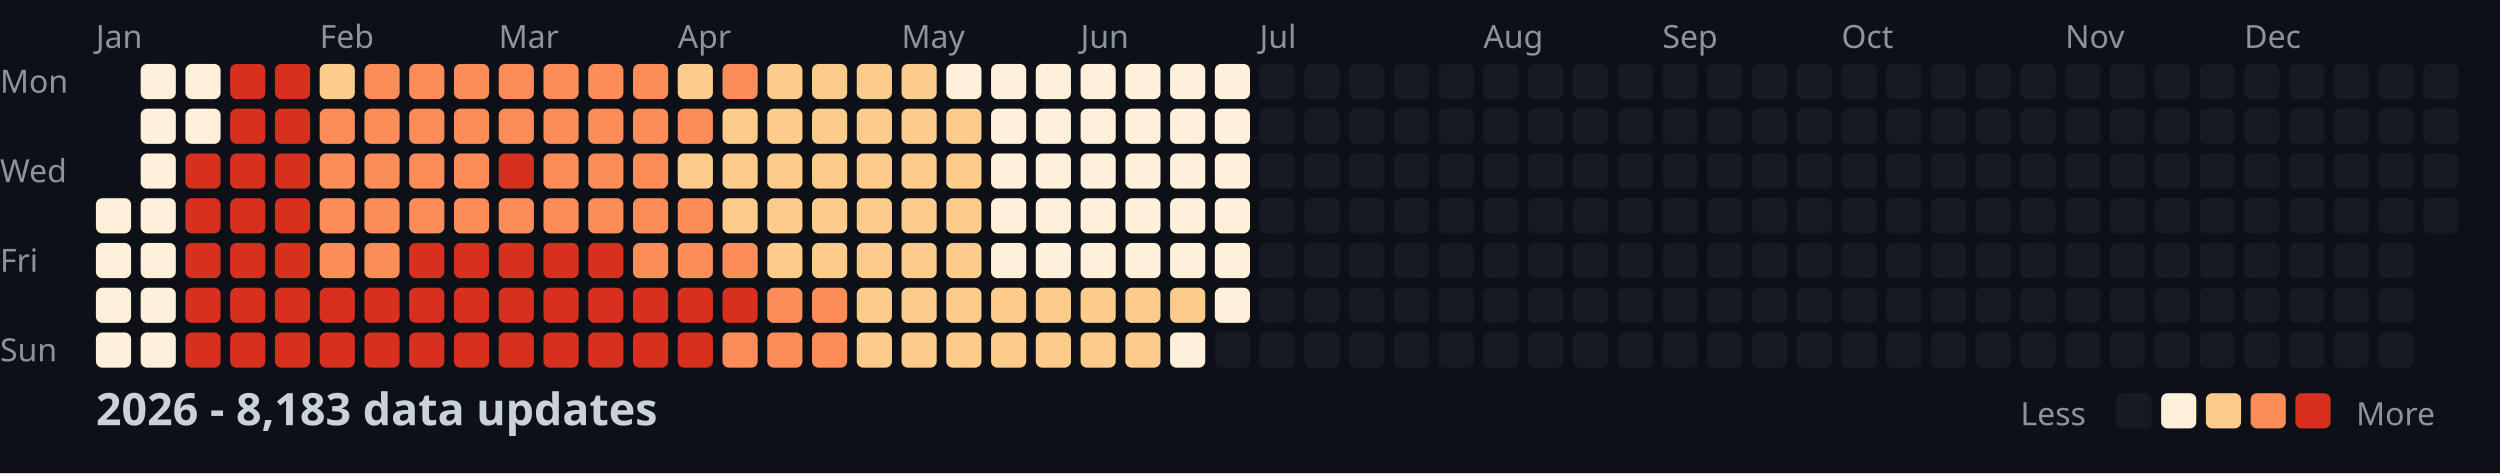
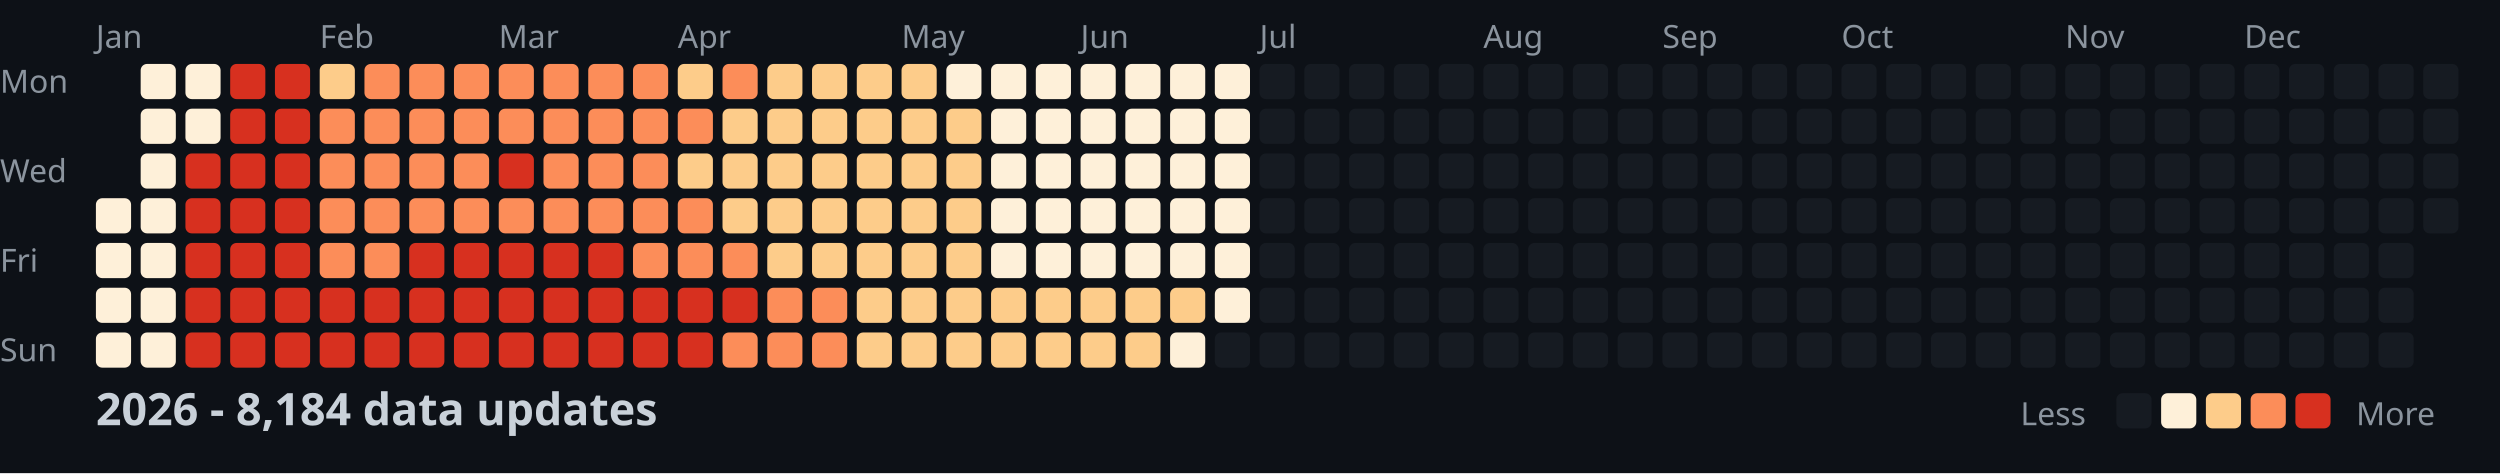
<svg xmlns="http://www.w3.org/2000/svg" width="782" height="148">
  <style>
    .month { font: 10px sans-serif; fill: #8b949e; }
    .day { font: 10px sans-serif; fill: #8b949e; }
    .title { font: bold 14px sans-serif; fill: #c9d1d9; }
    .legend { font: 10px sans-serif; fill: #8b949e; }
  </style>
  <rect width="100%" height="100%" fill="#0d1117" />
  <text x="0" y="29" class="day">Mon</text>
  <text x="0" y="57" class="day">Wed</text>
  <text x="0" y="85" class="day">Fri</text>
  <text x="0" y="113" class="day">Sun</text>
  <text x="30" y="15" class="month">Jan</text>
  <text x="100" y="15" class="month">Feb</text>
  <text x="156" y="15" class="month">Mar</text>
  <text x="212" y="15" class="month">Apr</text>
  <text x="282" y="15" class="month">May</text>
  <text x="338" y="15" class="month">Jun</text>
  <text x="394" y="15" class="month">Jul</text>
  <text x="464" y="15" class="month">Aug</text>
  <text x="520" y="15" class="month">Sep</text>
  <text x="576" y="15" class="month">Oct</text>
  <text x="646" y="15" class="month">Nov</text>
  <text x="702" y="15" class="month">Dec</text>
  <rect x="30" y="62" width="11" height="11" fill="#fef0d9" rx="2" />
  <rect x="30" y="76" width="11" height="11" fill="#fef0d9" rx="2" />
  <rect x="30" y="90" width="11" height="11" fill="#fef0d9" rx="2" />
  <rect x="30" y="104" width="11" height="11" fill="#fef0d9" rx="2" />
  <rect x="44" y="20" width="11" height="11" fill="#fef0d9" rx="2" />
  <rect x="44" y="34" width="11" height="11" fill="#fef0d9" rx="2" />
  <rect x="44" y="48" width="11" height="11" fill="#fef0d9" rx="2" />
  <rect x="44" y="62" width="11" height="11" fill="#fef0d9" rx="2" />
  <rect x="44" y="76" width="11" height="11" fill="#fef0d9" rx="2" />
  <rect x="44" y="90" width="11" height="11" fill="#fef0d9" rx="2" />
  <rect x="44" y="104" width="11" height="11" fill="#fef0d9" rx="2" />
  <rect x="58" y="20" width="11" height="11" fill="#fef0d9" rx="2" />
  <rect x="58" y="34" width="11" height="11" fill="#fef0d9" rx="2" />
  <rect x="58" y="48" width="11" height="11" fill="#d7301f" rx="2" />
  <rect x="58" y="62" width="11" height="11" fill="#d7301f" rx="2" />
  <rect x="58" y="76" width="11" height="11" fill="#d7301f" rx="2" />
  <rect x="58" y="90" width="11" height="11" fill="#d7301f" rx="2" />
  <rect x="58" y="104" width="11" height="11" fill="#d7301f" rx="2" />
  <rect x="72" y="20" width="11" height="11" fill="#d7301f" rx="2" />
  <rect x="72" y="34" width="11" height="11" fill="#d7301f" rx="2" />
  <rect x="72" y="48" width="11" height="11" fill="#d7301f" rx="2" />
  <rect x="72" y="62" width="11" height="11" fill="#d7301f" rx="2" />
  <rect x="72" y="76" width="11" height="11" fill="#d7301f" rx="2" />
  <rect x="72" y="90" width="11" height="11" fill="#d7301f" rx="2" />
  <rect x="72" y="104" width="11" height="11" fill="#d7301f" rx="2" />
  <rect x="86" y="20" width="11" height="11" fill="#d7301f" rx="2" />
  <rect x="86" y="34" width="11" height="11" fill="#d7301f" rx="2" />
  <rect x="86" y="48" width="11" height="11" fill="#d7301f" rx="2" />
  <rect x="86" y="62" width="11" height="11" fill="#d7301f" rx="2" />
  <rect x="86" y="76" width="11" height="11" fill="#d7301f" rx="2" />
  <rect x="86" y="90" width="11" height="11" fill="#d7301f" rx="2" />
  <rect x="86" y="104" width="11" height="11" fill="#d7301f" rx="2" />
  <rect x="100" y="20" width="11" height="11" fill="#fdcc8a" rx="2" />
  <rect x="100" y="34" width="11" height="11" fill="#fc8d59" rx="2" />
  <rect x="100" y="48" width="11" height="11" fill="#fc8d59" rx="2" />
  <rect x="100" y="62" width="11" height="11" fill="#fc8d59" rx="2" />
  <rect x="100" y="76" width="11" height="11" fill="#fc8d59" rx="2" />
  <rect x="100" y="90" width="11" height="11" fill="#d7301f" rx="2" />
  <rect x="100" y="104" width="11" height="11" fill="#d7301f" rx="2" />
  <rect x="114" y="20" width="11" height="11" fill="#fc8d59" rx="2" />
  <rect x="114" y="34" width="11" height="11" fill="#fc8d59" rx="2" />
  <rect x="114" y="48" width="11" height="11" fill="#fc8d59" rx="2" />
  <rect x="114" y="62" width="11" height="11" fill="#fc8d59" rx="2" />
  <rect x="114" y="76" width="11" height="11" fill="#fc8d59" rx="2" />
  <rect x="114" y="90" width="11" height="11" fill="#d7301f" rx="2" />
  <rect x="114" y="104" width="11" height="11" fill="#d7301f" rx="2" />
  <rect x="128" y="20" width="11" height="11" fill="#fc8d59" rx="2" />
  <rect x="128" y="34" width="11" height="11" fill="#fc8d59" rx="2" />
  <rect x="128" y="48" width="11" height="11" fill="#fc8d59" rx="2" />
  <rect x="128" y="62" width="11" height="11" fill="#fc8d59" rx="2" />
  <rect x="128" y="76" width="11" height="11" fill="#d7301f" rx="2" />
  <rect x="128" y="90" width="11" height="11" fill="#d7301f" rx="2" />
  <rect x="128" y="104" width="11" height="11" fill="#d7301f" rx="2" />
  <rect x="142" y="20" width="11" height="11" fill="#fc8d59" rx="2" />
  <rect x="142" y="34" width="11" height="11" fill="#fc8d59" rx="2" />
  <rect x="142" y="48" width="11" height="11" fill="#fc8d59" rx="2" />
  <rect x="142" y="62" width="11" height="11" fill="#fc8d59" rx="2" />
  <rect x="142" y="76" width="11" height="11" fill="#d7301f" rx="2" />
  <rect x="142" y="90" width="11" height="11" fill="#d7301f" rx="2" />
  <rect x="142" y="104" width="11" height="11" fill="#d7301f" rx="2" />
  <rect x="156" y="20" width="11" height="11" fill="#fc8d59" rx="2" />
  <rect x="156" y="34" width="11" height="11" fill="#fc8d59" rx="2" />
  <rect x="156" y="48" width="11" height="11" fill="#d7301f" rx="2" />
  <rect x="156" y="62" width="11" height="11" fill="#fc8d59" rx="2" />
  <rect x="156" y="76" width="11" height="11" fill="#d7301f" rx="2" />
  <rect x="156" y="90" width="11" height="11" fill="#d7301f" rx="2" />
  <rect x="156" y="104" width="11" height="11" fill="#d7301f" rx="2" />
  <rect x="170" y="20" width="11" height="11" fill="#fc8d59" rx="2" />
  <rect x="170" y="34" width="11" height="11" fill="#fc8d59" rx="2" />
  <rect x="170" y="48" width="11" height="11" fill="#fc8d59" rx="2" />
  <rect x="170" y="62" width="11" height="11" fill="#fc8d59" rx="2" />
  <rect x="170" y="76" width="11" height="11" fill="#d7301f" rx="2" />
  <rect x="170" y="90" width="11" height="11" fill="#d7301f" rx="2" />
  <rect x="170" y="104" width="11" height="11" fill="#d7301f" rx="2" />
  <rect x="184" y="20" width="11" height="11" fill="#fc8d59" rx="2" />
  <rect x="184" y="34" width="11" height="11" fill="#fc8d59" rx="2" />
  <rect x="184" y="48" width="11" height="11" fill="#fc8d59" rx="2" />
  <rect x="184" y="62" width="11" height="11" fill="#fc8d59" rx="2" />
  <rect x="184" y="76" width="11" height="11" fill="#d7301f" rx="2" />
  <rect x="184" y="90" width="11" height="11" fill="#d7301f" rx="2" />
  <rect x="184" y="104" width="11" height="11" fill="#d7301f" rx="2" />
  <rect x="198" y="20" width="11" height="11" fill="#fc8d59" rx="2" />
  <rect x="198" y="34" width="11" height="11" fill="#fc8d59" rx="2" />
  <rect x="198" y="48" width="11" height="11" fill="#fc8d59" rx="2" />
  <rect x="198" y="62" width="11" height="11" fill="#fc8d59" rx="2" />
  <rect x="198" y="76" width="11" height="11" fill="#fc8d59" rx="2" />
  <rect x="198" y="90" width="11" height="11" fill="#d7301f" rx="2" />
  <rect x="198" y="104" width="11" height="11" fill="#d7301f" rx="2" />
  <rect x="212" y="20" width="11" height="11" fill="#fdcc8a" rx="2" />
  <rect x="212" y="34" width="11" height="11" fill="#fc8d59" rx="2" />
  <rect x="212" y="48" width="11" height="11" fill="#fdcc8a" rx="2" />
  <rect x="212" y="62" width="11" height="11" fill="#fc8d59" rx="2" />
  <rect x="212" y="76" width="11" height="11" fill="#fc8d59" rx="2" />
  <rect x="212" y="90" width="11" height="11" fill="#d7301f" rx="2" />
  <rect x="212" y="104" width="11" height="11" fill="#d7301f" rx="2" />
  <rect x="226" y="20" width="11" height="11" fill="#fc8d59" rx="2" />
  <rect x="226" y="34" width="11" height="11" fill="#fdcc8a" rx="2" />
  <rect x="226" y="48" width="11" height="11" fill="#fdcc8a" rx="2" />
  <rect x="226" y="62" width="11" height="11" fill="#fdcc8a" rx="2" />
  <rect x="226" y="76" width="11" height="11" fill="#fc8d59" rx="2" />
  <rect x="226" y="90" width="11" height="11" fill="#d7301f" rx="2" />
  <rect x="226" y="104" width="11" height="11" fill="#fc8d59" rx="2" />
  <rect x="240" y="20" width="11" height="11" fill="#fdcc8a" rx="2" />
  <rect x="240" y="34" width="11" height="11" fill="#fdcc8a" rx="2" />
  <rect x="240" y="48" width="11" height="11" fill="#fdcc8a" rx="2" />
  <rect x="240" y="62" width="11" height="11" fill="#fdcc8a" rx="2" />
  <rect x="240" y="76" width="11" height="11" fill="#fdcc8a" rx="2" />
  <rect x="240" y="90" width="11" height="11" fill="#fc8d59" rx="2" />
  <rect x="240" y="104" width="11" height="11" fill="#fc8d59" rx="2" />
  <rect x="254" y="20" width="11" height="11" fill="#fdcc8a" rx="2" />
  <rect x="254" y="34" width="11" height="11" fill="#fdcc8a" rx="2" />
  <rect x="254" y="48" width="11" height="11" fill="#fdcc8a" rx="2" />
  <rect x="254" y="62" width="11" height="11" fill="#fdcc8a" rx="2" />
  <rect x="254" y="76" width="11" height="11" fill="#fdcc8a" rx="2" />
  <rect x="254" y="90" width="11" height="11" fill="#fc8d59" rx="2" />
  <rect x="254" y="104" width="11" height="11" fill="#fc8d59" rx="2" />
  <rect x="268" y="20" width="11" height="11" fill="#fdcc8a" rx="2" />
  <rect x="268" y="34" width="11" height="11" fill="#fdcc8a" rx="2" />
  <rect x="268" y="48" width="11" height="11" fill="#fdcc8a" rx="2" />
  <rect x="268" y="62" width="11" height="11" fill="#fdcc8a" rx="2" />
  <rect x="268" y="76" width="11" height="11" fill="#fdcc8a" rx="2" />
  <rect x="268" y="90" width="11" height="11" fill="#fdcc8a" rx="2" />
  <rect x="268" y="104" width="11" height="11" fill="#fdcc8a" rx="2" />
  <rect x="282" y="20" width="11" height="11" fill="#fdcc8a" rx="2" />
  <rect x="282" y="34" width="11" height="11" fill="#fdcc8a" rx="2" />
  <rect x="282" y="48" width="11" height="11" fill="#fdcc8a" rx="2" />
  <rect x="282" y="62" width="11" height="11" fill="#fdcc8a" rx="2" />
  <rect x="282" y="76" width="11" height="11" fill="#fdcc8a" rx="2" />
  <rect x="282" y="90" width="11" height="11" fill="#fdcc8a" rx="2" />
  <rect x="282" y="104" width="11" height="11" fill="#fdcc8a" rx="2" />
  <rect x="296" y="20" width="11" height="11" fill="#fef0d9" rx="2" />
  <rect x="296" y="34" width="11" height="11" fill="#fdcc8a" rx="2" />
  <rect x="296" y="48" width="11" height="11" fill="#fdcc8a" rx="2" />
  <rect x="296" y="62" width="11" height="11" fill="#fdcc8a" rx="2" />
  <rect x="296" y="76" width="11" height="11" fill="#fdcc8a" rx="2" />
  <rect x="296" y="90" width="11" height="11" fill="#fdcc8a" rx="2" />
  <rect x="296" y="104" width="11" height="11" fill="#fdcc8a" rx="2" />
  <rect x="310" y="20" width="11" height="11" fill="#fef0d9" rx="2" />
  <rect x="310" y="34" width="11" height="11" fill="#fef0d9" rx="2" />
  <rect x="310" y="48" width="11" height="11" fill="#fef0d9" rx="2" />
  <rect x="310" y="62" width="11" height="11" fill="#fef0d9" rx="2" />
  <rect x="310" y="76" width="11" height="11" fill="#fef0d9" rx="2" />
  <rect x="310" y="90" width="11" height="11" fill="#fdcc8a" rx="2" />
  <rect x="310" y="104" width="11" height="11" fill="#fdcc8a" rx="2" />
  <rect x="324" y="20" width="11" height="11" fill="#fef0d9" rx="2" />
  <rect x="324" y="34" width="11" height="11" fill="#fef0d9" rx="2" />
  <rect x="324" y="48" width="11" height="11" fill="#fef0d9" rx="2" />
  <rect x="324" y="62" width="11" height="11" fill="#fef0d9" rx="2" />
  <rect x="324" y="76" width="11" height="11" fill="#fef0d9" rx="2" />
  <rect x="324" y="90" width="11" height="11" fill="#fdcc8a" rx="2" />
  <rect x="324" y="104" width="11" height="11" fill="#fdcc8a" rx="2" />
  <rect x="338" y="20" width="11" height="11" fill="#fef0d9" rx="2" />
  <rect x="338" y="34" width="11" height="11" fill="#fef0d9" rx="2" />
  <rect x="338" y="48" width="11" height="11" fill="#fef0d9" rx="2" />
  <rect x="338" y="62" width="11" height="11" fill="#fef0d9" rx="2" />
  <rect x="338" y="76" width="11" height="11" fill="#fef0d9" rx="2" />
  <rect x="338" y="90" width="11" height="11" fill="#fdcc8a" rx="2" />
  <rect x="338" y="104" width="11" height="11" fill="#fdcc8a" rx="2" />
  <rect x="352" y="20" width="11" height="11" fill="#fef0d9" rx="2" />
  <rect x="352" y="34" width="11" height="11" fill="#fef0d9" rx="2" />
  <rect x="352" y="48" width="11" height="11" fill="#fef0d9" rx="2" />
  <rect x="352" y="62" width="11" height="11" fill="#fef0d9" rx="2" />
  <rect x="352" y="76" width="11" height="11" fill="#fef0d9" rx="2" />
  <rect x="352" y="90" width="11" height="11" fill="#fdcc8a" rx="2" />
  <rect x="352" y="104" width="11" height="11" fill="#fdcc8a" rx="2" />
  <rect x="366" y="20" width="11" height="11" fill="#fef0d9" rx="2" />
  <rect x="366" y="34" width="11" height="11" fill="#fef0d9" rx="2" />
  <rect x="366" y="48" width="11" height="11" fill="#fef0d9" rx="2" />
  <rect x="366" y="62" width="11" height="11" fill="#fef0d9" rx="2" />
  <rect x="366" y="76" width="11" height="11" fill="#fef0d9" rx="2" />
  <rect x="366" y="90" width="11" height="11" fill="#fdcc8a" rx="2" />
  <rect x="366" y="104" width="11" height="11" fill="#fef0d9" rx="2" />
  <rect x="380" y="20" width="11" height="11" fill="#fef0d9" rx="2" />
  <rect x="380" y="34" width="11" height="11" fill="#fef0d9" rx="2" />
  <rect x="380" y="48" width="11" height="11" fill="#fef0d9" rx="2" />
  <rect x="380" y="62" width="11" height="11" fill="#fef0d9" rx="2" />
  <rect x="380" y="76" width="11" height="11" fill="#fef0d9" rx="2" />
  <rect x="380" y="90" width="11" height="11" fill="#fef0d9" rx="2" />
  <rect x="380" y="104" width="11" height="11" fill="#161b22" rx="2" />
  <rect x="394" y="20" width="11" height="11" fill="#161b22" rx="2" />
  <rect x="394" y="34" width="11" height="11" fill="#161b22" rx="2" />
  <rect x="394" y="48" width="11" height="11" fill="#161b22" rx="2" />
  <rect x="394" y="62" width="11" height="11" fill="#161b22" rx="2" />
  <rect x="394" y="76" width="11" height="11" fill="#161b22" rx="2" />
  <rect x="394" y="90" width="11" height="11" fill="#161b22" rx="2" />
  <rect x="394" y="104" width="11" height="11" fill="#161b22" rx="2" />
  <rect x="408" y="20" width="11" height="11" fill="#161b22" rx="2" />
  <rect x="408" y="34" width="11" height="11" fill="#161b22" rx="2" />
  <rect x="408" y="48" width="11" height="11" fill="#161b22" rx="2" />
  <rect x="408" y="62" width="11" height="11" fill="#161b22" rx="2" />
  <rect x="408" y="76" width="11" height="11" fill="#161b22" rx="2" />
  <rect x="408" y="90" width="11" height="11" fill="#161b22" rx="2" />
  <rect x="408" y="104" width="11" height="11" fill="#161b22" rx="2" />
  <rect x="422" y="20" width="11" height="11" fill="#161b22" rx="2" />
  <rect x="422" y="34" width="11" height="11" fill="#161b22" rx="2" />
  <rect x="422" y="48" width="11" height="11" fill="#161b22" rx="2" />
  <rect x="422" y="62" width="11" height="11" fill="#161b22" rx="2" />
  <rect x="422" y="76" width="11" height="11" fill="#161b22" rx="2" />
  <rect x="422" y="90" width="11" height="11" fill="#161b22" rx="2" />
  <rect x="422" y="104" width="11" height="11" fill="#161b22" rx="2" />
  <rect x="436" y="20" width="11" height="11" fill="#161b22" rx="2" />
  <rect x="436" y="34" width="11" height="11" fill="#161b22" rx="2" />
  <rect x="436" y="48" width="11" height="11" fill="#161b22" rx="2" />
  <rect x="436" y="62" width="11" height="11" fill="#161b22" rx="2" />
  <rect x="436" y="76" width="11" height="11" fill="#161b22" rx="2" />
  <rect x="436" y="90" width="11" height="11" fill="#161b22" rx="2" />
  <rect x="436" y="104" width="11" height="11" fill="#161b22" rx="2" />
  <rect x="450" y="20" width="11" height="11" fill="#161b22" rx="2" />
  <rect x="450" y="34" width="11" height="11" fill="#161b22" rx="2" />
  <rect x="450" y="48" width="11" height="11" fill="#161b22" rx="2" />
  <rect x="450" y="62" width="11" height="11" fill="#161b22" rx="2" />
  <rect x="450" y="76" width="11" height="11" fill="#161b22" rx="2" />
  <rect x="450" y="90" width="11" height="11" fill="#161b22" rx="2" />
  <rect x="450" y="104" width="11" height="11" fill="#161b22" rx="2" />
  <rect x="464" y="20" width="11" height="11" fill="#161b22" rx="2" />
  <rect x="464" y="34" width="11" height="11" fill="#161b22" rx="2" />
  <rect x="464" y="48" width="11" height="11" fill="#161b22" rx="2" />
  <rect x="464" y="62" width="11" height="11" fill="#161b22" rx="2" />
  <rect x="464" y="76" width="11" height="11" fill="#161b22" rx="2" />
  <rect x="464" y="90" width="11" height="11" fill="#161b22" rx="2" />
  <rect x="464" y="104" width="11" height="11" fill="#161b22" rx="2" />
  <rect x="478" y="20" width="11" height="11" fill="#161b22" rx="2" />
  <rect x="478" y="34" width="11" height="11" fill="#161b22" rx="2" />
  <rect x="478" y="48" width="11" height="11" fill="#161b22" rx="2" />
  <rect x="478" y="62" width="11" height="11" fill="#161b22" rx="2" />
  <rect x="478" y="76" width="11" height="11" fill="#161b22" rx="2" />
  <rect x="478" y="90" width="11" height="11" fill="#161b22" rx="2" />
  <rect x="478" y="104" width="11" height="11" fill="#161b22" rx="2" />
  <rect x="492" y="20" width="11" height="11" fill="#161b22" rx="2" />
  <rect x="492" y="34" width="11" height="11" fill="#161b22" rx="2" />
  <rect x="492" y="48" width="11" height="11" fill="#161b22" rx="2" />
  <rect x="492" y="62" width="11" height="11" fill="#161b22" rx="2" />
  <rect x="492" y="76" width="11" height="11" fill="#161b22" rx="2" />
  <rect x="492" y="90" width="11" height="11" fill="#161b22" rx="2" />
  <rect x="492" y="104" width="11" height="11" fill="#161b22" rx="2" />
  <rect x="506" y="20" width="11" height="11" fill="#161b22" rx="2" />
  <rect x="506" y="34" width="11" height="11" fill="#161b22" rx="2" />
  <rect x="506" y="48" width="11" height="11" fill="#161b22" rx="2" />
  <rect x="506" y="62" width="11" height="11" fill="#161b22" rx="2" />
  <rect x="506" y="76" width="11" height="11" fill="#161b22" rx="2" />
  <rect x="506" y="90" width="11" height="11" fill="#161b22" rx="2" />
  <rect x="506" y="104" width="11" height="11" fill="#161b22" rx="2" />
  <rect x="520" y="20" width="11" height="11" fill="#161b22" rx="2" />
  <rect x="520" y="34" width="11" height="11" fill="#161b22" rx="2" />
  <rect x="520" y="48" width="11" height="11" fill="#161b22" rx="2" />
  <rect x="520" y="62" width="11" height="11" fill="#161b22" rx="2" />
  <rect x="520" y="76" width="11" height="11" fill="#161b22" rx="2" />
  <rect x="520" y="90" width="11" height="11" fill="#161b22" rx="2" />
  <rect x="520" y="104" width="11" height="11" fill="#161b22" rx="2" />
  <rect x="534" y="20" width="11" height="11" fill="#161b22" rx="2" />
  <rect x="534" y="34" width="11" height="11" fill="#161b22" rx="2" />
  <rect x="534" y="48" width="11" height="11" fill="#161b22" rx="2" />
  <rect x="534" y="62" width="11" height="11" fill="#161b22" rx="2" />
  <rect x="534" y="76" width="11" height="11" fill="#161b22" rx="2" />
  <rect x="534" y="90" width="11" height="11" fill="#161b22" rx="2" />
  <rect x="534" y="104" width="11" height="11" fill="#161b22" rx="2" />
  <rect x="548" y="20" width="11" height="11" fill="#161b22" rx="2" />
  <rect x="548" y="34" width="11" height="11" fill="#161b22" rx="2" />
  <rect x="548" y="48" width="11" height="11" fill="#161b22" rx="2" />
  <rect x="548" y="62" width="11" height="11" fill="#161b22" rx="2" />
  <rect x="548" y="76" width="11" height="11" fill="#161b22" rx="2" />
  <rect x="548" y="90" width="11" height="11" fill="#161b22" rx="2" />
  <rect x="548" y="104" width="11" height="11" fill="#161b22" rx="2" />
  <rect x="562" y="20" width="11" height="11" fill="#161b22" rx="2" />
  <rect x="562" y="34" width="11" height="11" fill="#161b22" rx="2" />
  <rect x="562" y="48" width="11" height="11" fill="#161b22" rx="2" />
  <rect x="562" y="62" width="11" height="11" fill="#161b22" rx="2" />
  <rect x="562" y="76" width="11" height="11" fill="#161b22" rx="2" />
  <rect x="562" y="90" width="11" height="11" fill="#161b22" rx="2" />
  <rect x="562" y="104" width="11" height="11" fill="#161b22" rx="2" />
  <rect x="576" y="20" width="11" height="11" fill="#161b22" rx="2" />
  <rect x="576" y="34" width="11" height="11" fill="#161b22" rx="2" />
  <rect x="576" y="48" width="11" height="11" fill="#161b22" rx="2" />
  <rect x="576" y="62" width="11" height="11" fill="#161b22" rx="2" />
  <rect x="576" y="76" width="11" height="11" fill="#161b22" rx="2" />
  <rect x="576" y="90" width="11" height="11" fill="#161b22" rx="2" />
  <rect x="576" y="104" width="11" height="11" fill="#161b22" rx="2" />
  <rect x="590" y="20" width="11" height="11" fill="#161b22" rx="2" />
  <rect x="590" y="34" width="11" height="11" fill="#161b22" rx="2" />
  <rect x="590" y="48" width="11" height="11" fill="#161b22" rx="2" />
  <rect x="590" y="62" width="11" height="11" fill="#161b22" rx="2" />
  <rect x="590" y="76" width="11" height="11" fill="#161b22" rx="2" />
  <rect x="590" y="90" width="11" height="11" fill="#161b22" rx="2" />
  <rect x="590" y="104" width="11" height="11" fill="#161b22" rx="2" />
  <rect x="604" y="20" width="11" height="11" fill="#161b22" rx="2" />
  <rect x="604" y="34" width="11" height="11" fill="#161b22" rx="2" />
  <rect x="604" y="48" width="11" height="11" fill="#161b22" rx="2" />
  <rect x="604" y="62" width="11" height="11" fill="#161b22" rx="2" />
  <rect x="604" y="76" width="11" height="11" fill="#161b22" rx="2" />
  <rect x="604" y="90" width="11" height="11" fill="#161b22" rx="2" />
  <rect x="604" y="104" width="11" height="11" fill="#161b22" rx="2" />
  <rect x="618" y="20" width="11" height="11" fill="#161b22" rx="2" />
  <rect x="618" y="34" width="11" height="11" fill="#161b22" rx="2" />
  <rect x="618" y="48" width="11" height="11" fill="#161b22" rx="2" />
  <rect x="618" y="62" width="11" height="11" fill="#161b22" rx="2" />
  <rect x="618" y="76" width="11" height="11" fill="#161b22" rx="2" />
  <rect x="618" y="90" width="11" height="11" fill="#161b22" rx="2" />
  <rect x="618" y="104" width="11" height="11" fill="#161b22" rx="2" />
  <rect x="632" y="20" width="11" height="11" fill="#161b22" rx="2" />
  <rect x="632" y="34" width="11" height="11" fill="#161b22" rx="2" />
  <rect x="632" y="48" width="11" height="11" fill="#161b22" rx="2" />
  <rect x="632" y="62" width="11" height="11" fill="#161b22" rx="2" />
  <rect x="632" y="76" width="11" height="11" fill="#161b22" rx="2" />
  <rect x="632" y="90" width="11" height="11" fill="#161b22" rx="2" />
  <rect x="632" y="104" width="11" height="11" fill="#161b22" rx="2" />
  <rect x="646" y="20" width="11" height="11" fill="#161b22" rx="2" />
  <rect x="646" y="34" width="11" height="11" fill="#161b22" rx="2" />
  <rect x="646" y="48" width="11" height="11" fill="#161b22" rx="2" />
  <rect x="646" y="62" width="11" height="11" fill="#161b22" rx="2" />
  <rect x="646" y="76" width="11" height="11" fill="#161b22" rx="2" />
  <rect x="646" y="90" width="11" height="11" fill="#161b22" rx="2" />
  <rect x="646" y="104" width="11" height="11" fill="#161b22" rx="2" />
  <rect x="660" y="20" width="11" height="11" fill="#161b22" rx="2" />
  <rect x="660" y="34" width="11" height="11" fill="#161b22" rx="2" />
  <rect x="660" y="48" width="11" height="11" fill="#161b22" rx="2" />
  <rect x="660" y="62" width="11" height="11" fill="#161b22" rx="2" />
  <rect x="660" y="76" width="11" height="11" fill="#161b22" rx="2" />
  <rect x="660" y="90" width="11" height="11" fill="#161b22" rx="2" />
  <rect x="660" y="104" width="11" height="11" fill="#161b22" rx="2" />
  <rect x="674" y="20" width="11" height="11" fill="#161b22" rx="2" />
  <rect x="674" y="34" width="11" height="11" fill="#161b22" rx="2" />
  <rect x="674" y="48" width="11" height="11" fill="#161b22" rx="2" />
  <rect x="674" y="62" width="11" height="11" fill="#161b22" rx="2" />
  <rect x="674" y="76" width="11" height="11" fill="#161b22" rx="2" />
  <rect x="674" y="90" width="11" height="11" fill="#161b22" rx="2" />
  <rect x="674" y="104" width="11" height="11" fill="#161b22" rx="2" />
  <rect x="688" y="20" width="11" height="11" fill="#161b22" rx="2" />
  <rect x="688" y="34" width="11" height="11" fill="#161b22" rx="2" />
  <rect x="688" y="48" width="11" height="11" fill="#161b22" rx="2" />
  <rect x="688" y="62" width="11" height="11" fill="#161b22" rx="2" />
  <rect x="688" y="76" width="11" height="11" fill="#161b22" rx="2" />
  <rect x="688" y="90" width="11" height="11" fill="#161b22" rx="2" />
  <rect x="688" y="104" width="11" height="11" fill="#161b22" rx="2" />
  <rect x="702" y="20" width="11" height="11" fill="#161b22" rx="2" />
  <rect x="702" y="34" width="11" height="11" fill="#161b22" rx="2" />
  <rect x="702" y="48" width="11" height="11" fill="#161b22" rx="2" />
  <rect x="702" y="62" width="11" height="11" fill="#161b22" rx="2" />
  <rect x="702" y="76" width="11" height="11" fill="#161b22" rx="2" />
  <rect x="702" y="90" width="11" height="11" fill="#161b22" rx="2" />
  <rect x="702" y="104" width="11" height="11" fill="#161b22" rx="2" />
  <rect x="716" y="20" width="11" height="11" fill="#161b22" rx="2" />
  <rect x="716" y="34" width="11" height="11" fill="#161b22" rx="2" />
  <rect x="716" y="48" width="11" height="11" fill="#161b22" rx="2" />
  <rect x="716" y="62" width="11" height="11" fill="#161b22" rx="2" />
  <rect x="716" y="76" width="11" height="11" fill="#161b22" rx="2" />
  <rect x="716" y="90" width="11" height="11" fill="#161b22" rx="2" />
  <rect x="716" y="104" width="11" height="11" fill="#161b22" rx="2" />
  <rect x="730" y="20" width="11" height="11" fill="#161b22" rx="2" />
  <rect x="730" y="34" width="11" height="11" fill="#161b22" rx="2" />
  <rect x="730" y="48" width="11" height="11" fill="#161b22" rx="2" />
  <rect x="730" y="62" width="11" height="11" fill="#161b22" rx="2" />
  <rect x="730" y="76" width="11" height="11" fill="#161b22" rx="2" />
  <rect x="730" y="90" width="11" height="11" fill="#161b22" rx="2" />
  <rect x="730" y="104" width="11" height="11" fill="#161b22" rx="2" />
  <rect x="744" y="20" width="11" height="11" fill="#161b22" rx="2" />
  <rect x="744" y="34" width="11" height="11" fill="#161b22" rx="2" />
  <rect x="744" y="48" width="11" height="11" fill="#161b22" rx="2" />
  <rect x="744" y="62" width="11" height="11" fill="#161b22" rx="2" />
  <rect x="744" y="76" width="11" height="11" fill="#161b22" rx="2" />
  <rect x="744" y="90" width="11" height="11" fill="#161b22" rx="2" />
  <rect x="744" y="104" width="11" height="11" fill="#161b22" rx="2" />
  <rect x="758" y="20" width="11" height="11" fill="#161b22" rx="2" />
  <rect x="758" y="34" width="11" height="11" fill="#161b22" rx="2" />
  <rect x="758" y="48" width="11" height="11" fill="#161b22" rx="2" />
  <rect x="758" y="62" width="11" height="11" fill="#161b22" rx="2" />
-   <text x="30" y="133" class="title">2026 - 8,183 data updates</text>
+   <text x="30" y="133" class="title">2026 - 8,184 data updates</text>
  <text x="632" y="133" class="legend">Less</text>
  <rect x="662" y="123" width="11" height="11" fill="#161b22" rx="2" />
  <rect x="676" y="123" width="11" height="11" fill="#fef0d9" rx="2" />
  <rect x="690" y="123" width="11" height="11" fill="#fdcc8a" rx="2" />
  <rect x="704" y="123" width="11" height="11" fill="#fc8d59" rx="2" />
  <rect x="718" y="123" width="11" height="11" fill="#d7301f" rx="2" />
  <text x="737" y="133" class="legend">More</text>
</svg>
